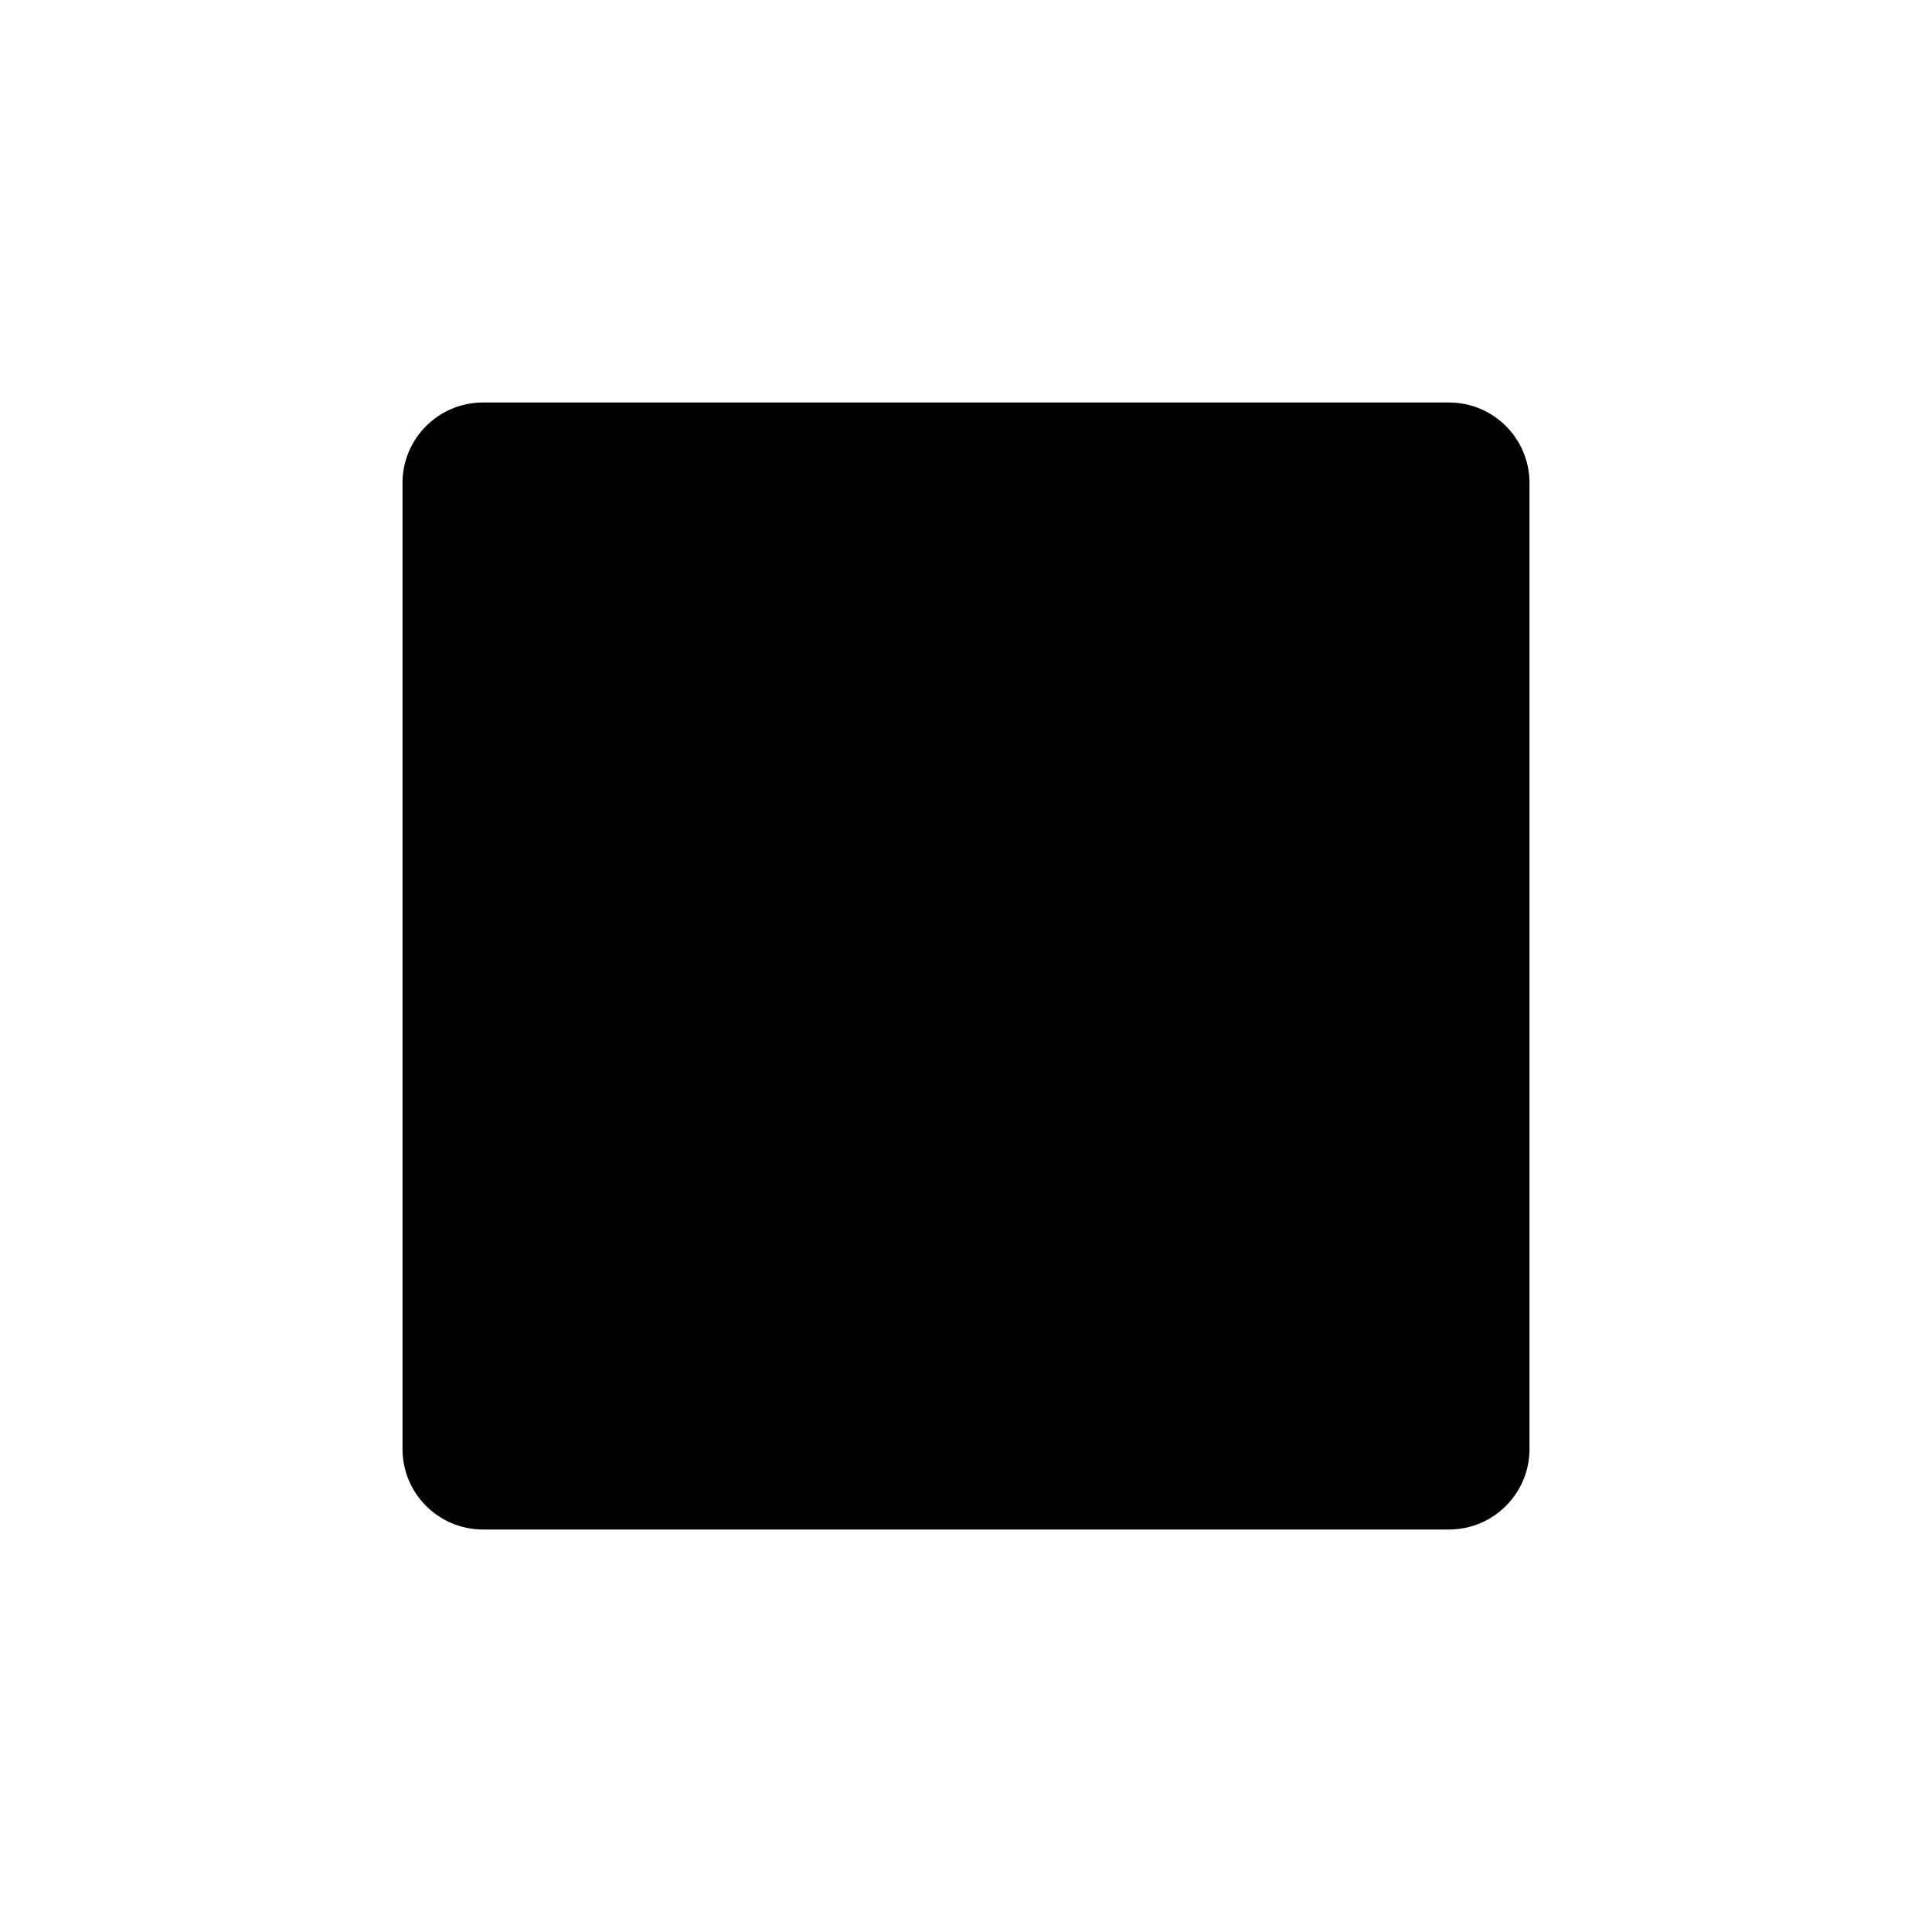
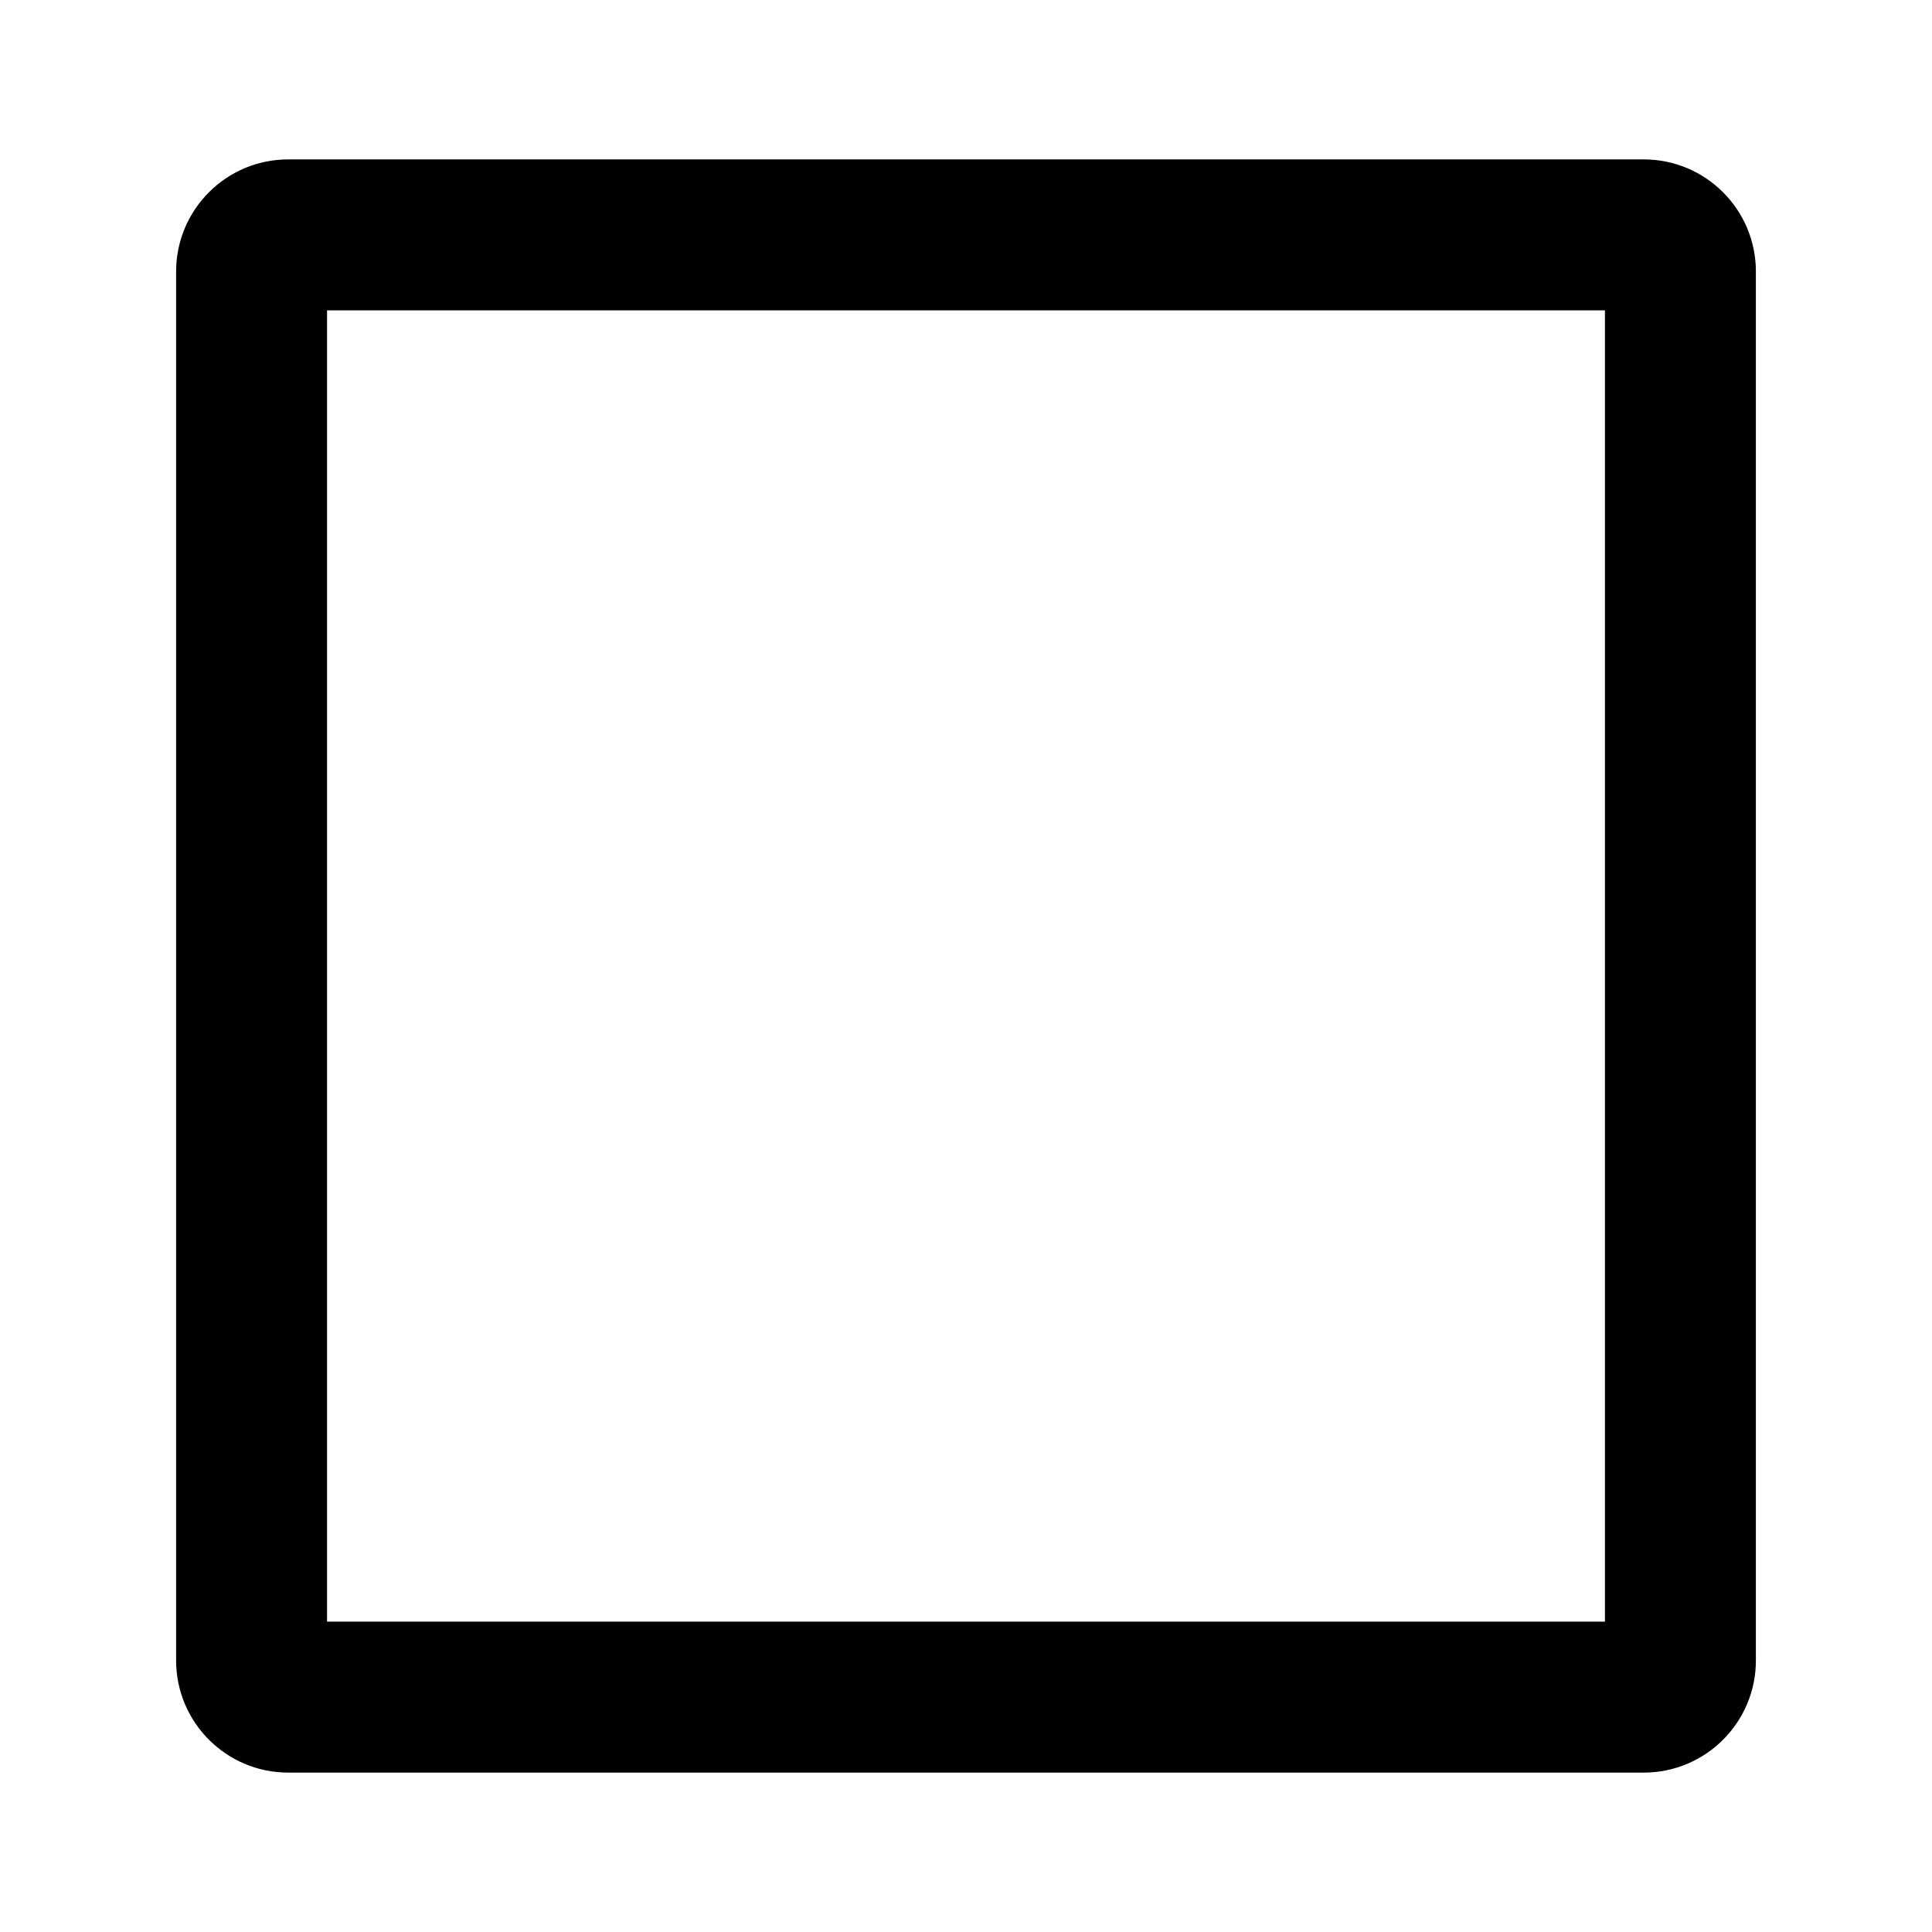
- <svg xmlns="http://www.w3.org/2000/svg" viewBox="0 0 24 24" fill="currentColor">
-   <rect x="5" y="5" width="14" height="14" rx="1" />
+ <svg xmlns="http://www.w3.org/2000/svg" viewBox="0 0 1024 1024" fill="currentColor" stroke="currentColor" stroke-width="2.328" stroke-linejoin="round">
+   <path d="M851.816 163.324v697.352H172.184V163.324h679.633m19.418-77.672H152.766c-32.161 0-58.254 26.093-58.254 58.254v736.188c0 32.161 26.093 58.254 58.254 58.254h718.469c32.161 0 58.254-26.093 58.254-58.254V143.906c0-32.161-26.093-58.254-58.254-58.254z" />
</svg>
